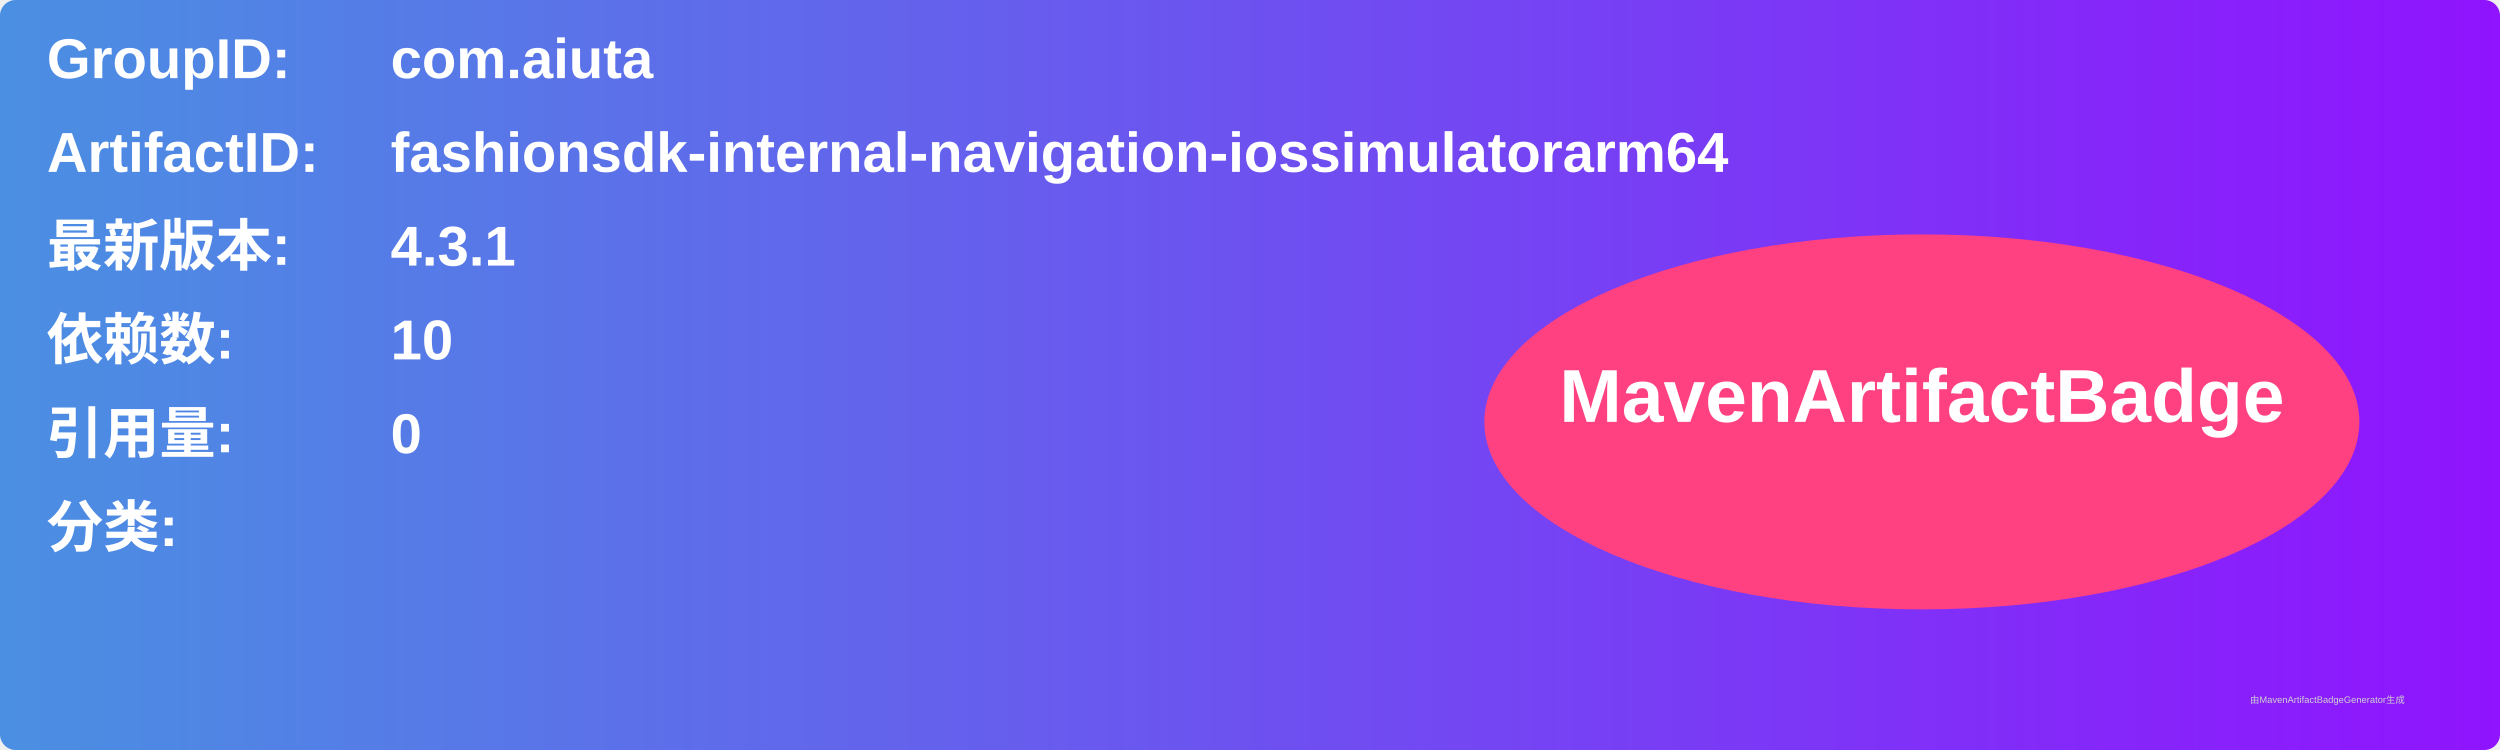
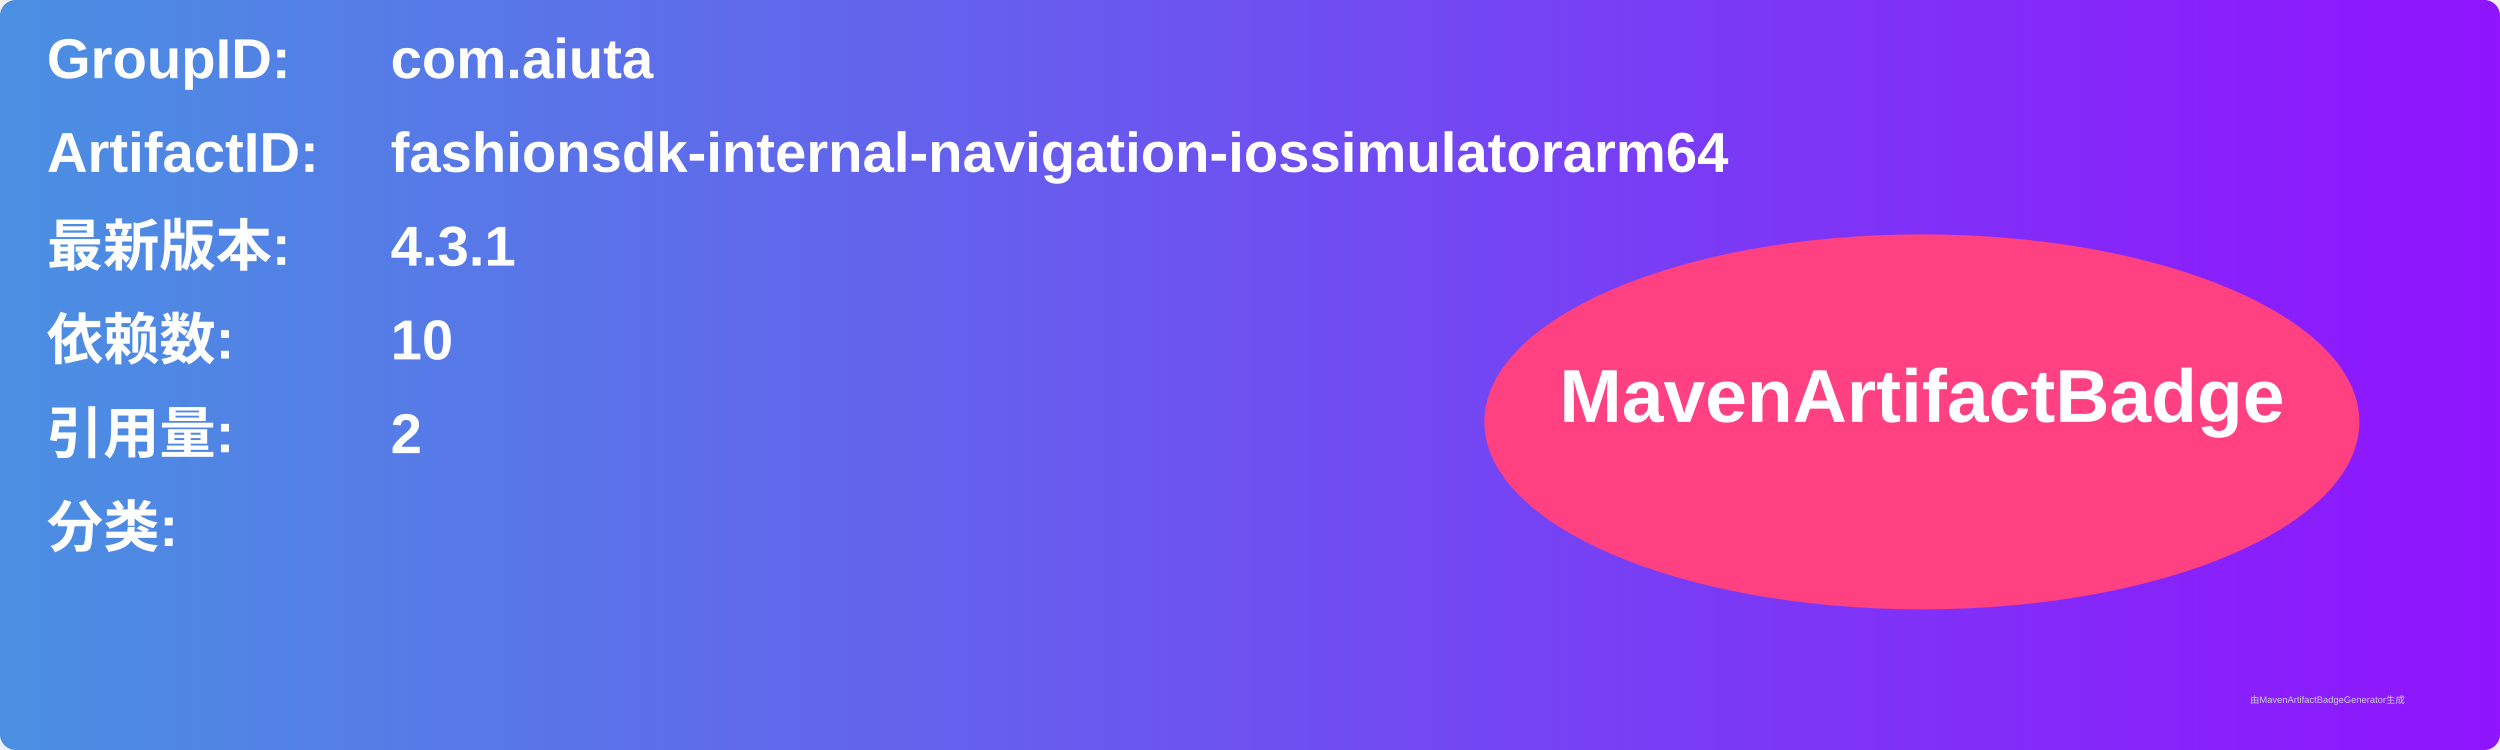
<svg xmlns="http://www.w3.org/2000/svg" width="800" height="240" viewBox="0 0 800 240">
  <linearGradient id="grad" x1="0%" y1="0%" x2="100%" y2="0%">
    <stop offset="0%" stop-color="#4a90e2" />
    <stop offset="100%" stop-color="#9013fe" />
  </linearGradient>
  <rect width="100%" height="100%" rx="5" ry="5" fill="url(#grad)" />
  <g transform="translate(15, 15)">
    <text x="0" y="10" font-family="Arial" font-size="18" fill="white" font-weight="bold" width="260">GroupID:</text>
    <text x="110" y="10" font-family="Arial" font-size="18" fill="white" font-weight="bold" width="460">com.aiuta</text>
    <text x="0" y="40" font-family="Arial" font-size="18" fill="white" font-weight="bold" width="260">ArtifactID:</text>
    <text x="110" y="40" font-family="Arial" font-size="18" fill="white" font-weight="bold" width="460">fashionsdk-internal-navigation-iossimulatorarm64</text>
    <text x="0" y="70" font-family="Arial" font-size="18" fill="white" font-weight="bold">最新版本:</text>
    <text x="110" y="70" font-family="Arial" font-size="18" fill="white" font-weight="bold">
      <tspan font-weight="bold">4.3.1</tspan>
    </text>
    <text x="0" y="100" font-family="Arial" font-size="18" fill="white" font-weight="bold">依赖数: </text>
    <text x="110" y="100" font-family="Arial" font-size="18" fill="white">
      <tspan font-weight="bold">10</tspan>
    </text>
    <text x="0" y="130" font-family="Arial" font-size="18" fill="white" font-weight="bold">引用量: </text>
    <text x="110" y="130" font-family="Arial" font-size="18" fill="white">
-       <tspan font-weight="bold">0</tspan>
+       <tspan font-weight="bold">2</tspan>
    </text>
    <text x="0" y="160" font-family="Arial" font-size="18" fill="white" font-weight="bold">分类:</text>
    <text x="10" y="190" font-family="Arial" font-size="10" fill="white">
      <tspan font-weight="bold" />
    </text>
    <ellipse cx="600" cy="120" rx="140" ry="60" fill="#ff4081" />
    <text x="600" y="120" text-anchor="middle" font-family="Arial" font-size="24" fill="white" font-weight="bold">MavenArtifactBadge</text>
  </g>
  <text x="720" y="225" font-family="Arial" font-size="3" fill="#d0d0d0">由MavenArtifactBadgeGenerator生成</text>
</svg>
